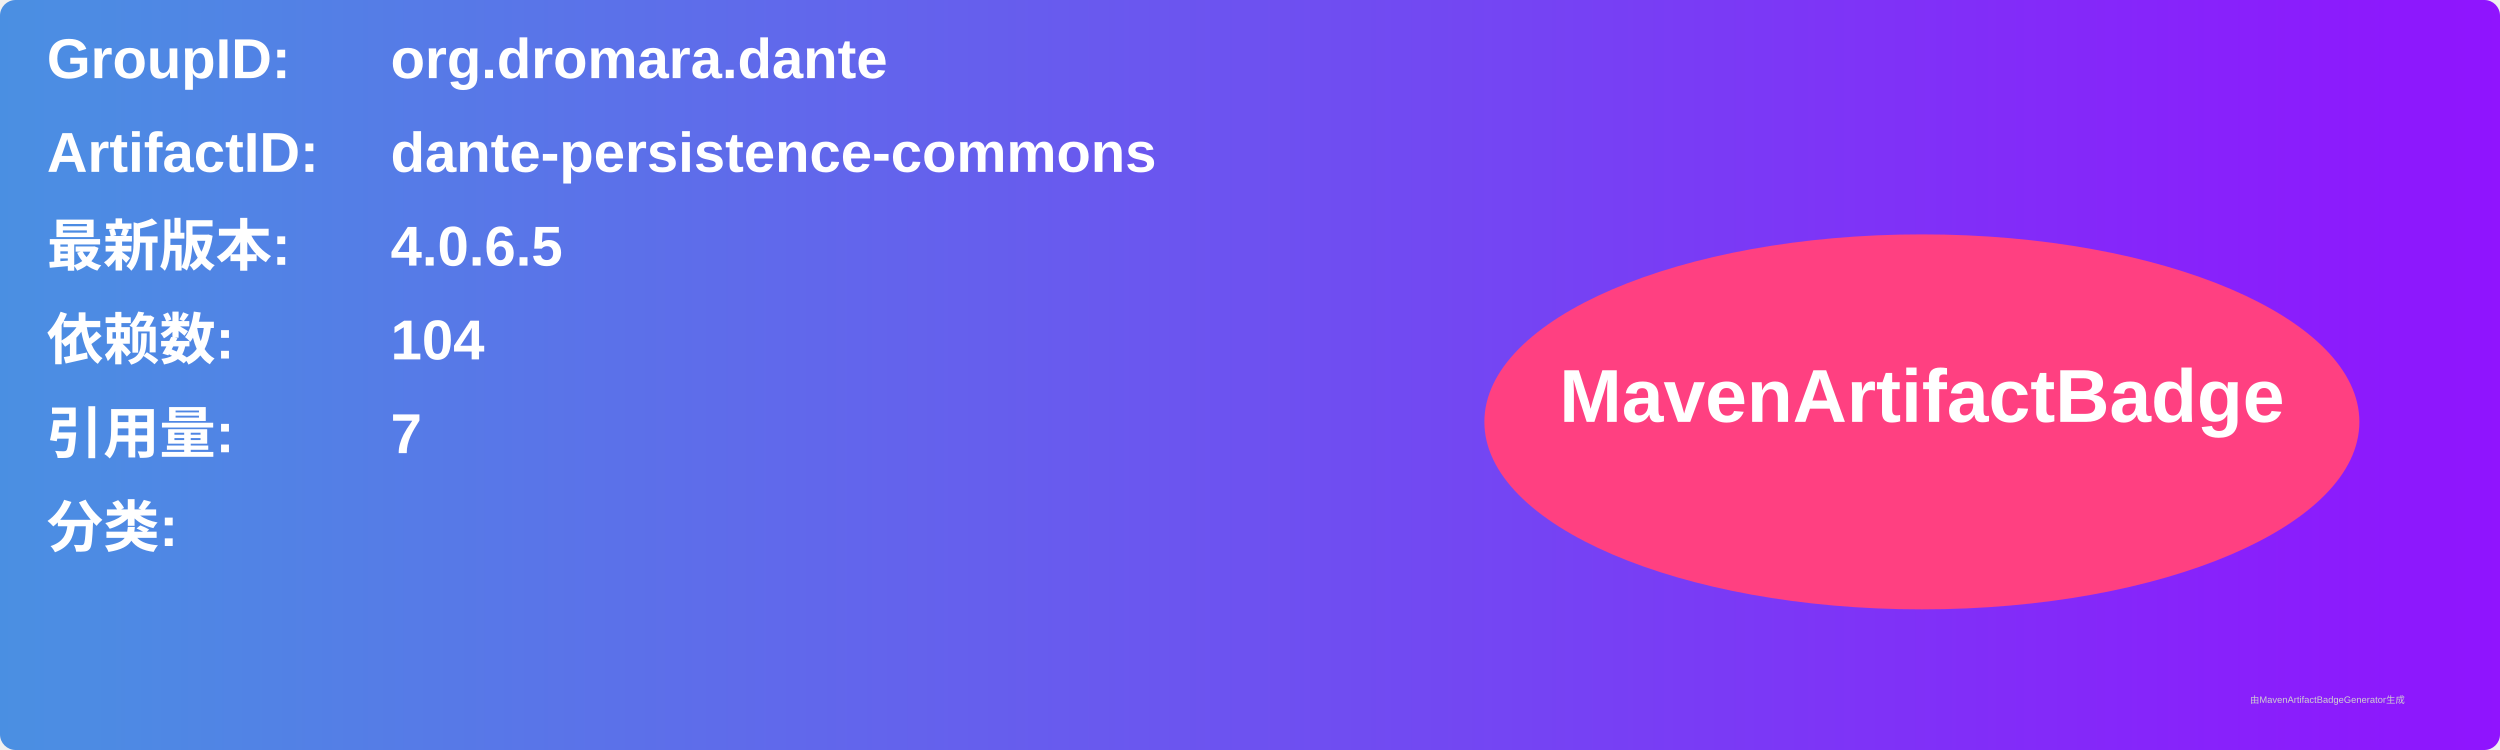
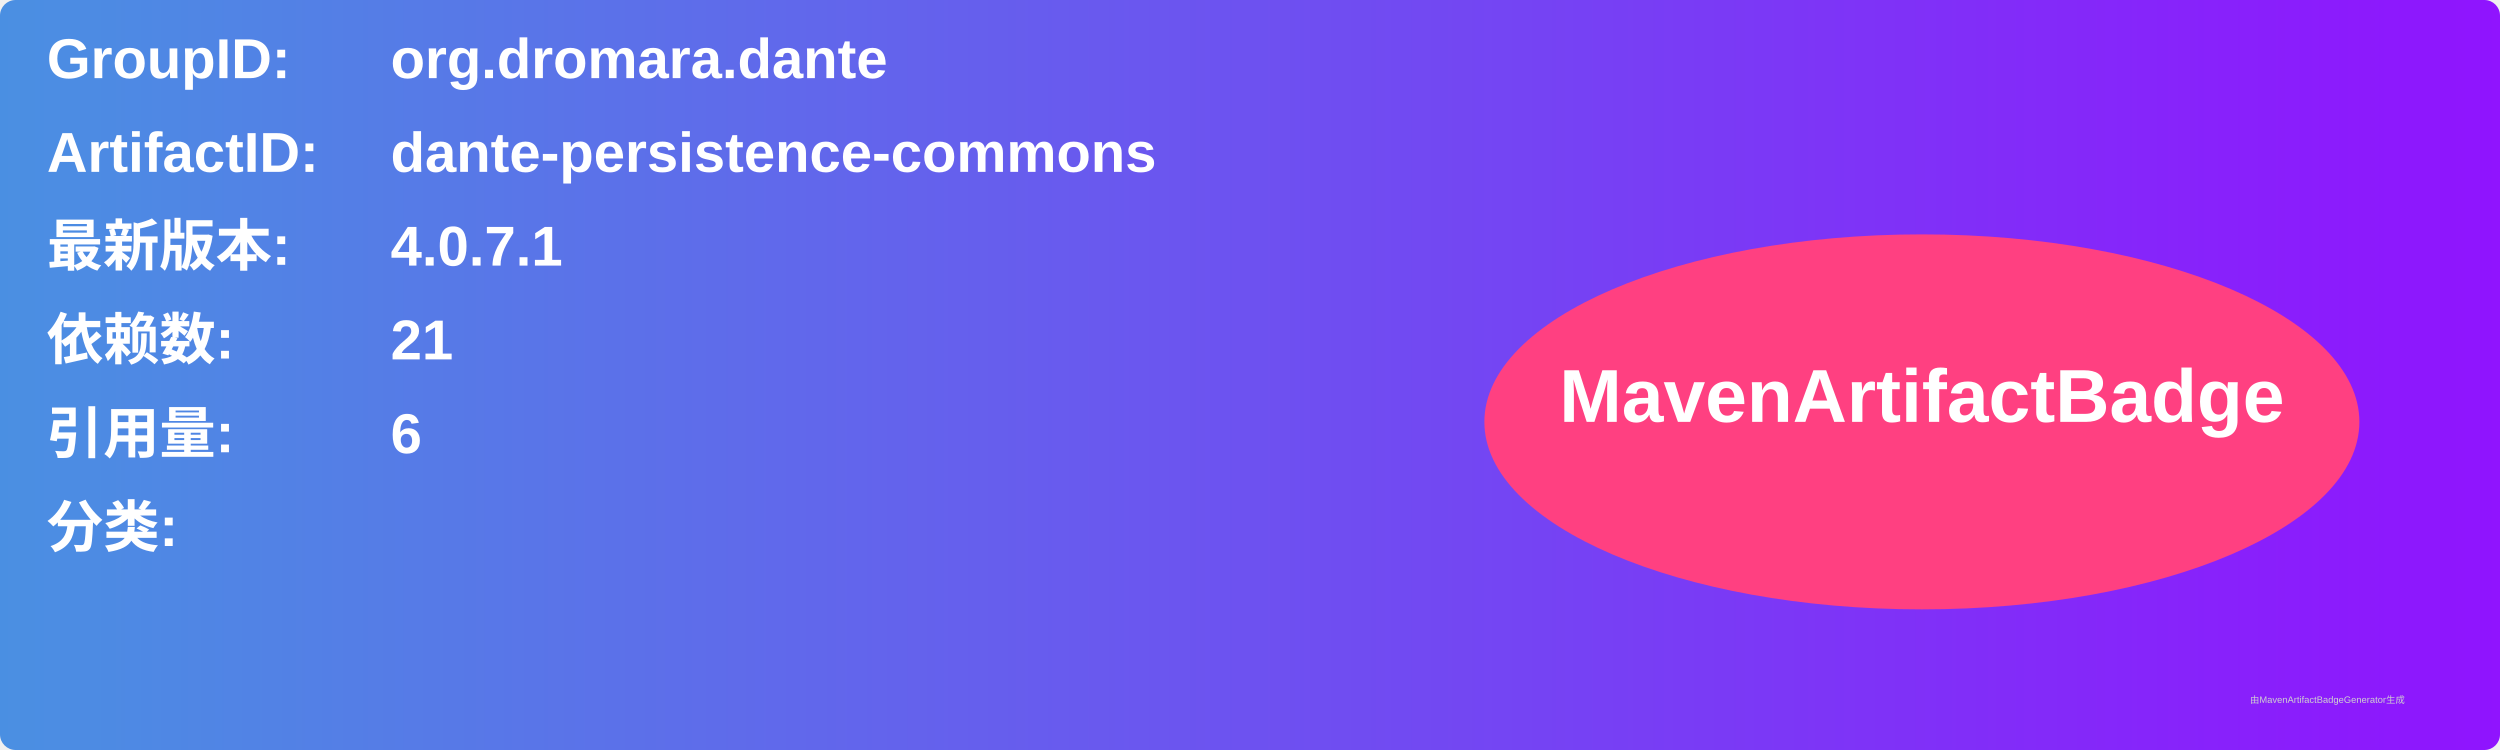
<svg xmlns="http://www.w3.org/2000/svg" width="800" height="240" viewBox="0 0 800 240">
  <linearGradient id="grad" x1="0%" y1="0%" x2="100%" y2="0%">
    <stop offset="0%" stop-color="#4a90e2" />
    <stop offset="100%" stop-color="#9013fe" />
  </linearGradient>
  <rect width="100%" height="100%" rx="5" ry="5" fill="url(#grad)" />
  <g transform="translate(15, 15)">
    <text x="0" y="10" font-family="Arial" font-size="18" fill="white" font-weight="bold" width="260">GroupID:</text>
    <text x="110" y="10" font-family="Arial" font-size="18" fill="white" font-weight="bold" width="460">org.dromara.dante</text>
    <text x="0" y="40" font-family="Arial" font-size="18" fill="white" font-weight="bold" width="260">ArtifactID:</text>
    <text x="110" y="40" font-family="Arial" font-size="18" fill="white" font-weight="bold" width="460">dante-persistence-commons</text>
    <text x="0" y="70" font-family="Arial" font-size="18" fill="white" font-weight="bold">最新版本:</text>
    <text x="110" y="70" font-family="Arial" font-size="18" fill="white" font-weight="bold">
-       <tspan font-weight="bold">4.0.6.5</tspan>
+       <tspan font-weight="bold">4.0.7.1</tspan>
    </text>
    <text x="0" y="100" font-family="Arial" font-size="18" fill="white" font-weight="bold">依赖数: </text>
    <text x="110" y="100" font-family="Arial" font-size="18" fill="white">
-       <tspan font-weight="bold">104</tspan>
+       <tspan font-weight="bold">21</tspan>
    </text>
    <text x="0" y="130" font-family="Arial" font-size="18" fill="white" font-weight="bold">引用量: </text>
    <text x="110" y="130" font-family="Arial" font-size="18" fill="white">
-       <tspan font-weight="bold">7</tspan>
+       <tspan font-weight="bold">6</tspan>
    </text>
    <text x="0" y="160" font-family="Arial" font-size="18" fill="white" font-weight="bold">分类:</text>
    <text x="10" y="190" font-family="Arial" font-size="10" fill="white">
      <tspan font-weight="bold" />
    </text>
    <ellipse cx="600" cy="120" rx="140" ry="60" fill="#ff4081" />
    <text x="600" y="120" text-anchor="middle" font-family="Arial" font-size="24" fill="white" font-weight="bold">MavenArtifactBadge</text>
  </g>
  <text x="720" y="225" font-family="Arial" font-size="3" fill="#d0d0d0">由MavenArtifactBadgeGenerator生成</text>
</svg>
